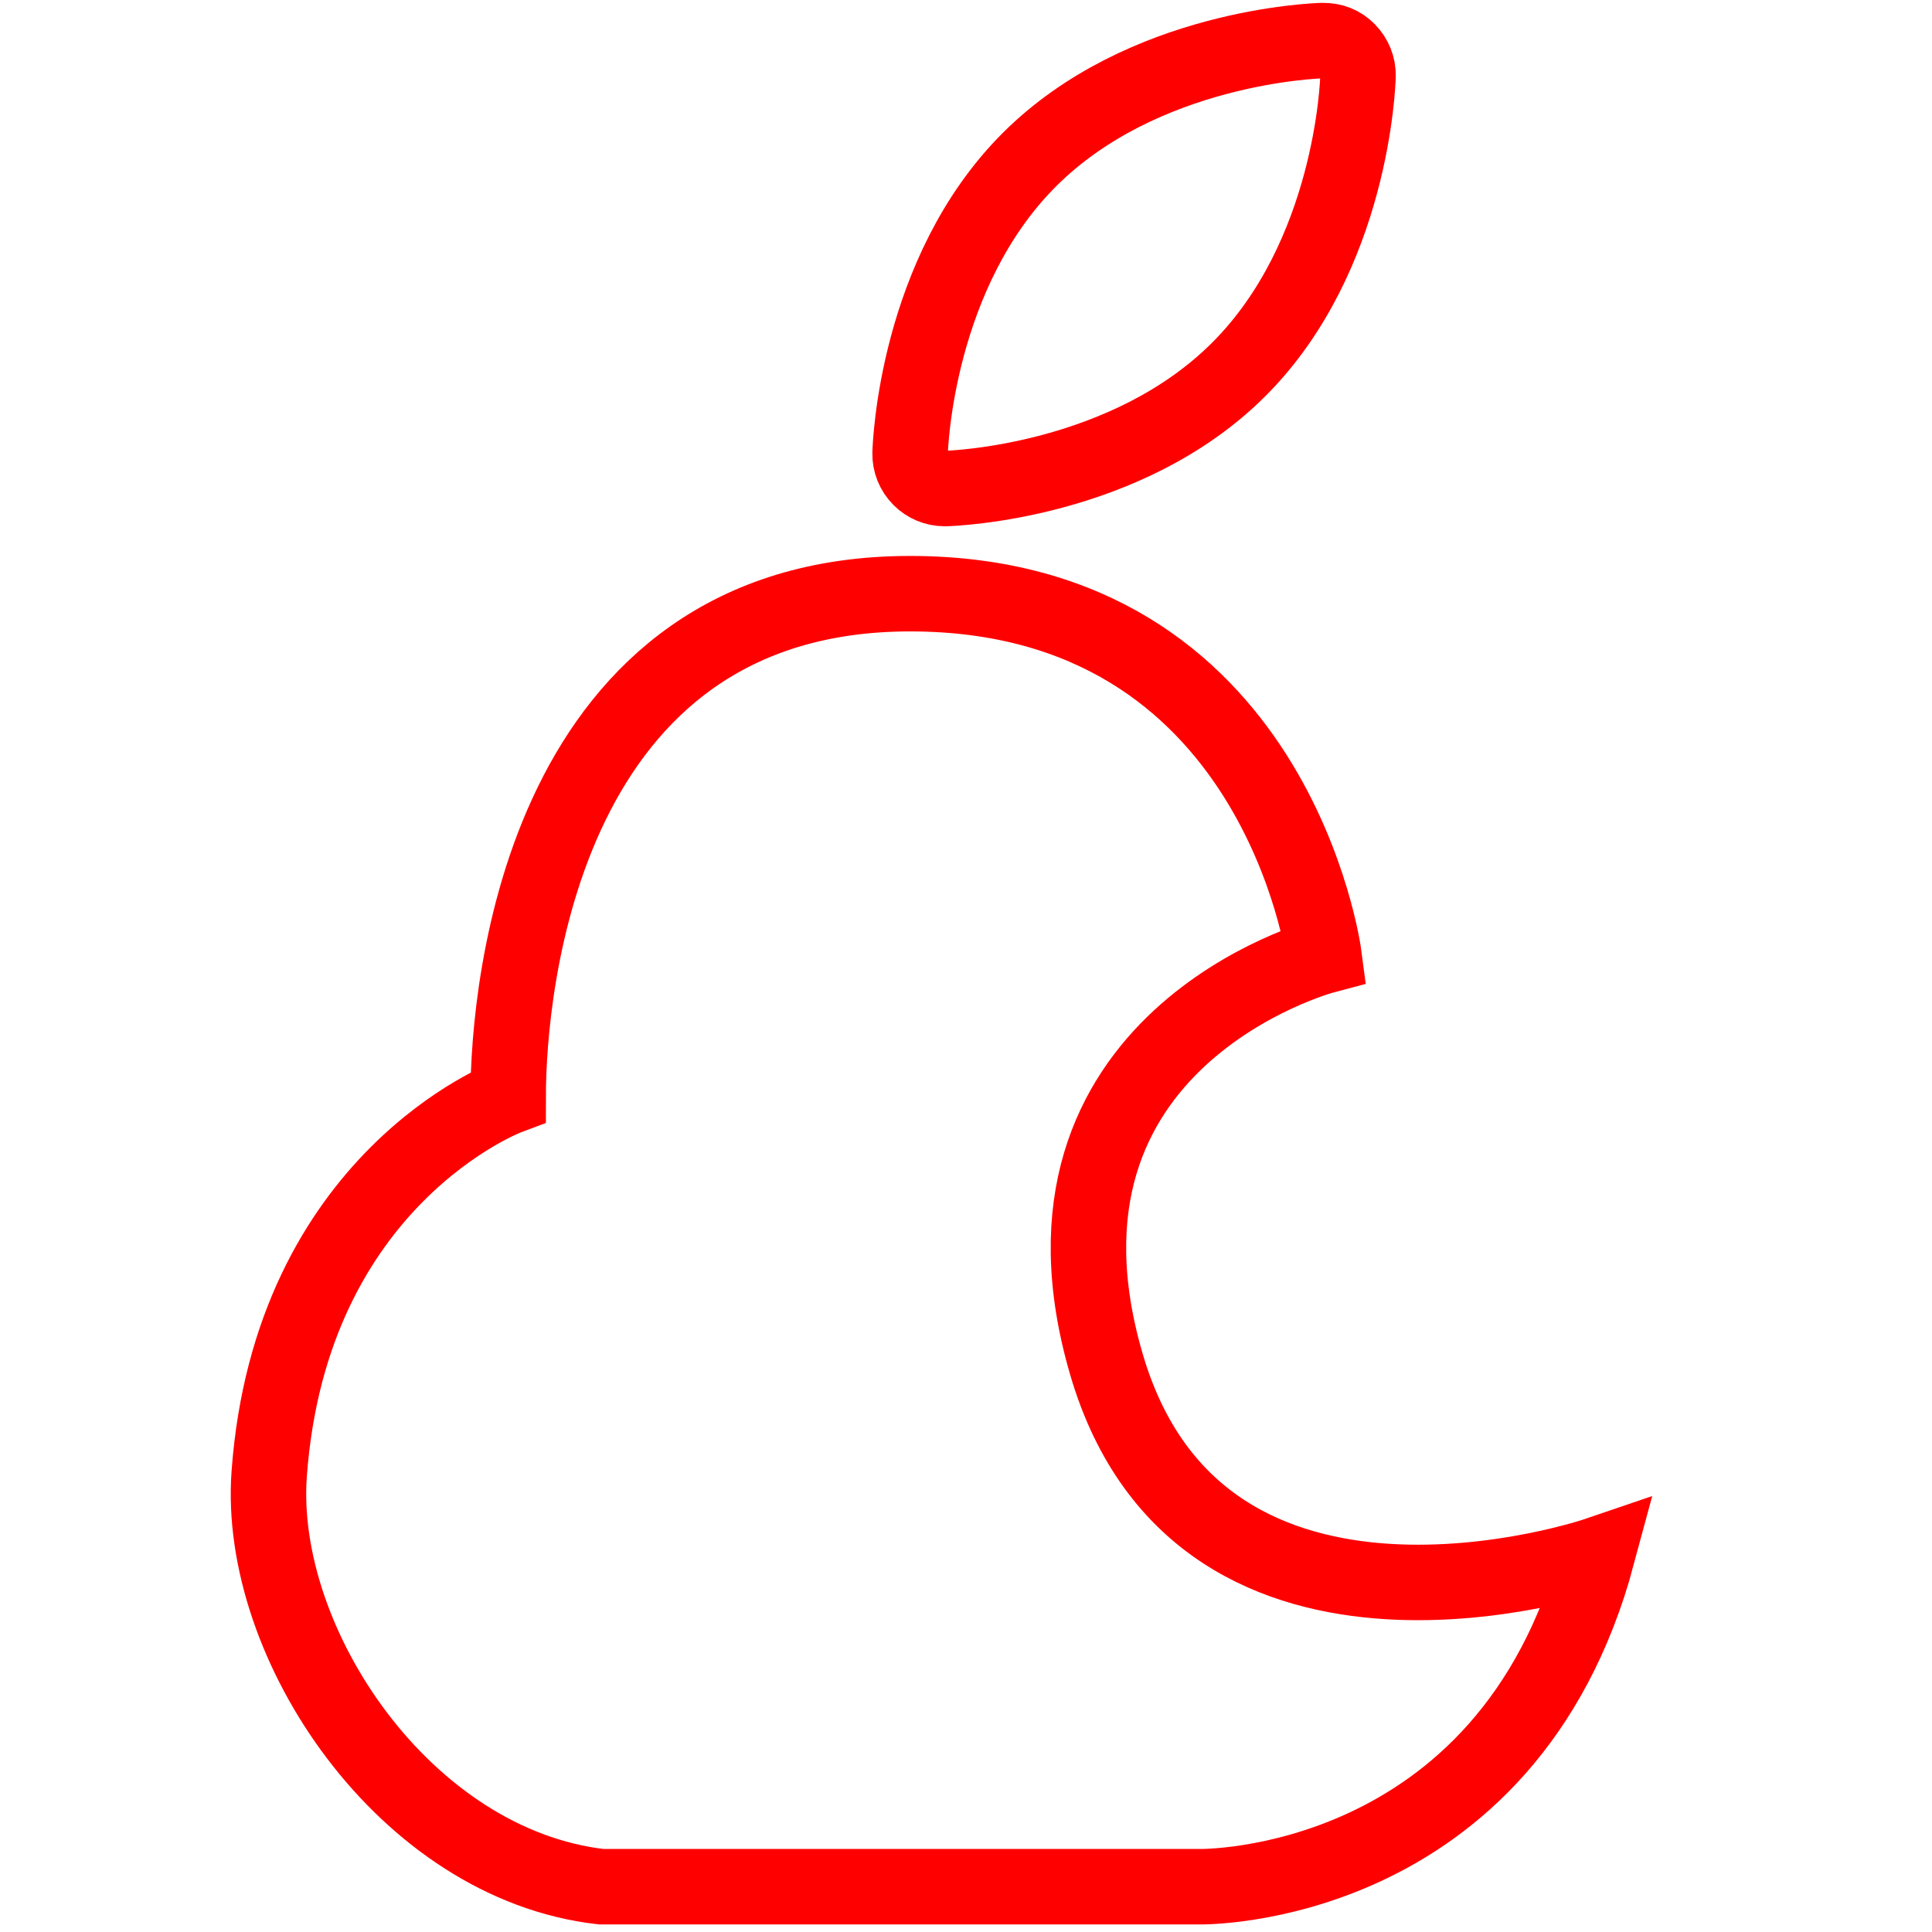
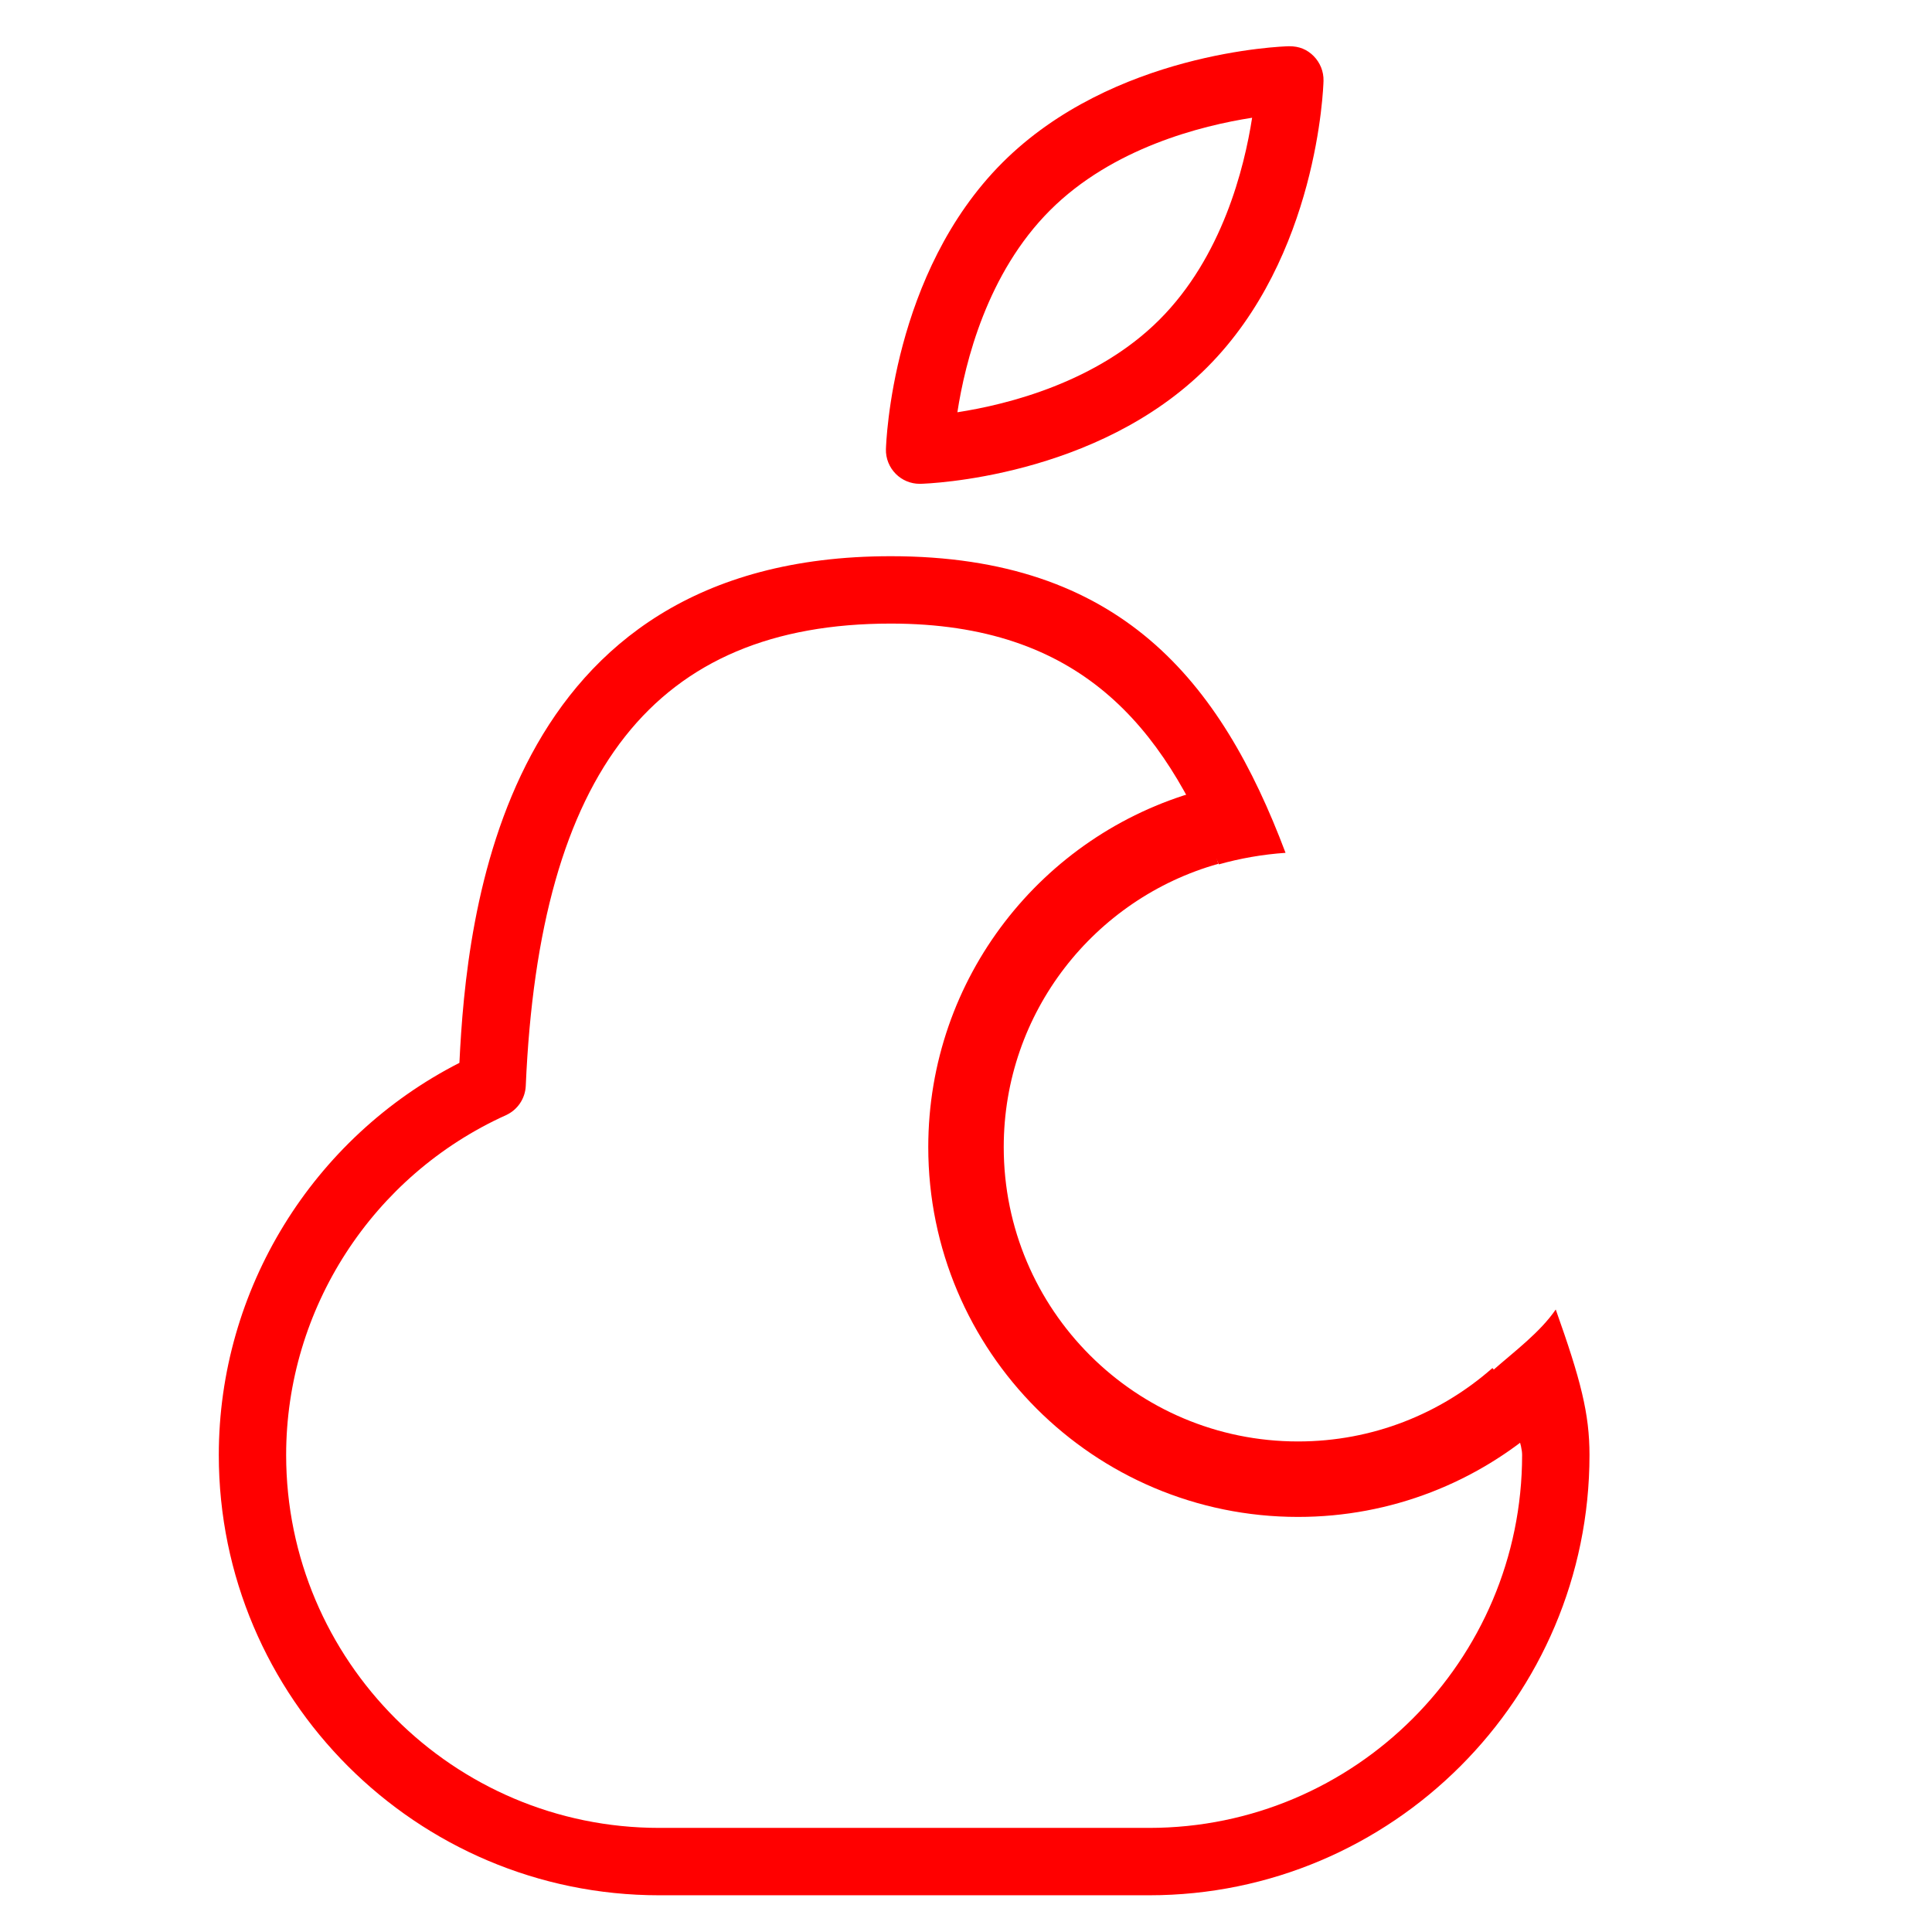
<svg xmlns="http://www.w3.org/2000/svg" version="1.1" id="Calque_1" x="0px" y="0px" width="128px" height="128px" viewBox="0 0 128 128" enable-background="new 0 0 128 128" xml:space="preserve">
-   <g id="Calque_2" display="none">
-     <polyline display="inline" fill="none" stroke="#FF0000" stroke-width="5" stroke-linecap="round" stroke-linejoin="round" stroke-miterlimit="10" points="   -15.692,71.884 -1.538,71.884 8.923,54.038 27.539,99.884 47.385,40.5 58.154,70.191 79.077,70.191  " />
-     <circle display="inline" fill="none" stroke="#FF0000" stroke-width="5" stroke-linecap="round" stroke-linejoin="round" stroke-miterlimit="10" cx="89.385" cy="69.884" r="10.308" />
-     <g display="inline">
-       <path fill="none" stroke="#FF0000" stroke-width="5" stroke-linecap="round" stroke-linejoin="round" stroke-miterlimit="10" d="    M89.385,34.5V17c0-1.657-1.343-3-3-3H72" />
-       <path fill="none" stroke="#FF0000" stroke-width="5" stroke-linecap="round" stroke-linejoin="round" stroke-miterlimit="10" d="    M12,14H-1.5c-1.657,0-3,1.343-3,3v17.5" />
-       <path fill="none" stroke="#FF0000" stroke-width="5" stroke-linecap="round" stroke-linejoin="round" stroke-miterlimit="10" d="    M72,115h14.385c1.657,0,3-1.343,3-3V94.5" />
-       <path fill="none" stroke="#FF0000" stroke-width="5" stroke-linecap="round" stroke-linejoin="round" stroke-miterlimit="10" d="    M-4.5,94.5V112c0,1.657,1.343,3,3,3H12" />
-     </g>
+   <g id="Calque_1_1_" display="none">
+ </g>
+   <g>
+     <path fill="none" d="M64,76c0-10.082,6.784-18.574,16.035-21.175c-3.688-9.146-10.574-13.51-21.018-13.51   c-15.598,0-23.285,9.733-24.185,30.632c-0.039,0.839-0.544,1.589-1.312,1.937c-8.843,3.996-14.563,12.834-14.563,22.513   c0,13.624,11.083,24.707,24.711,24.707h32.466c13.624,0,24.708-11.083,24.708-24.707c0-1.314-0.108-2.612-0.313-3.884   C96.654,95.926,91.57,98,86,98C73.85,98,64,88.15,64,76z" />
+     <path fill="none" d="M82.956,7.801c-3.346,0.52-9.254,1.993-13.39,6.134c-4.157,4.155-5.625,10.044-6.137,13.379   c3.347-0.517,9.25-1.995,13.385-6.131C80.973,17.025,82.439,11.139,82.956,7.801z" />
+     <path fill="#FF0000" d="M60.929,32.054c0.017,0,0.039,0,0.062,0c0.472-0.013,11.667-0.396,18.981-7.714   c7.319-7.321,7.703-18.515,7.714-18.987c0.017-0.611-0.223-1.203-0.655-1.64c-0.428-0.428-0.944-0.655-1.635-0.65   c-0.472,0.011-11.665,0.395-18.986,7.715c-7.314,7.317-7.698,18.513-7.715,18.985c-0.017,0.61,0.223,1.203,0.656,1.636   C59.768,31.818,60.339,32.054,60.929,32.054z M69.566,13.935c4.136-4.141,10.044-5.614,13.39-6.134   c-0.517,3.338-1.983,9.225-6.142,13.382c-4.135,4.136-10.038,5.614-13.385,6.131C63.941,23.979,65.409,18.089,69.566,13.935z" />
+     <path fill="#FF0000" d="M98.961,90.743c0.205,1.271,1.883,4.339,1.883,5.653c0,13.624-11.084,24.707-24.708,24.707H43.669   c-13.627,0-24.711-11.083-24.711-24.707c0-9.679,5.72-18.517,14.563-22.513c0.768-0.348,1.273-1.098,1.312-1.937   c0.9-20.899,8.587-30.632,24.185-30.632c12.551,0,18.038,6.807,21.726,15.954c1.422-0.4,2.902-0.66,4.426-0.766   c-4.302-11.431-10.985-19.652-26.151-19.652c-25.863,0-28.109,23.845-28.582,33.567c-9.727,4.964-15.941,15.012-15.941,25.979   c0,16.087,13.09,29.171,29.175,29.171h32.466c16.087,0,29.171-13.084,29.171-29.171c0-2.745-0.581-4.981-2.236-9.638   C102.033,88.273,100.335,89.533,98.961,90.743z" />
+     <path fill="none" stroke="#FF0000" stroke-width="5" stroke-miterlimit="10" d="M80.035,54.825C70.784,57.426,64,65.918,64,76   c0,12.15,9.85,22,22,22c5.57,0,10.654-2.074,14.53-5.487" />
  </g>
-   <path fill="none" stroke="#FF0000" stroke-width="5" stroke-miterlimit="10" d="M62.583,32.366c0.017,0,0.04,0,0.063,0  c0.483-0.011,11.942-0.41,19.43-7.897c7.493-7.493,7.886-18.952,7.896-19.436c0.018-0.625-0.228-1.229-0.671-1.678  c-0.438-0.438-0.968-0.671-1.673-0.666c-0.483,0.011-11.942,0.404-19.436,7.897c-7.487,7.487-7.88,18.946-7.896,19.435  c-0.018,0.626,0.228,1.229,0.671,1.673C61.394,32.127,61.979,32.366,62.583,32.366z" />
-   <path fill="none" stroke="#FF0000" stroke-width="5" stroke-miterlimit="10" d="M87.72,63.333c0,0-3.13-24-27.425-24  s-26.628,26-26.628,33.333c0,0-14.421,5.403-15.833,25c-0.809,11.221,9,25.851,22,27.333H79.5c0,0,20.333,0.333,26.333-22  c0,0-26.224,8.952-32.528-12.607S87.72,63.333,87.72,63.333z" />
</svg>
